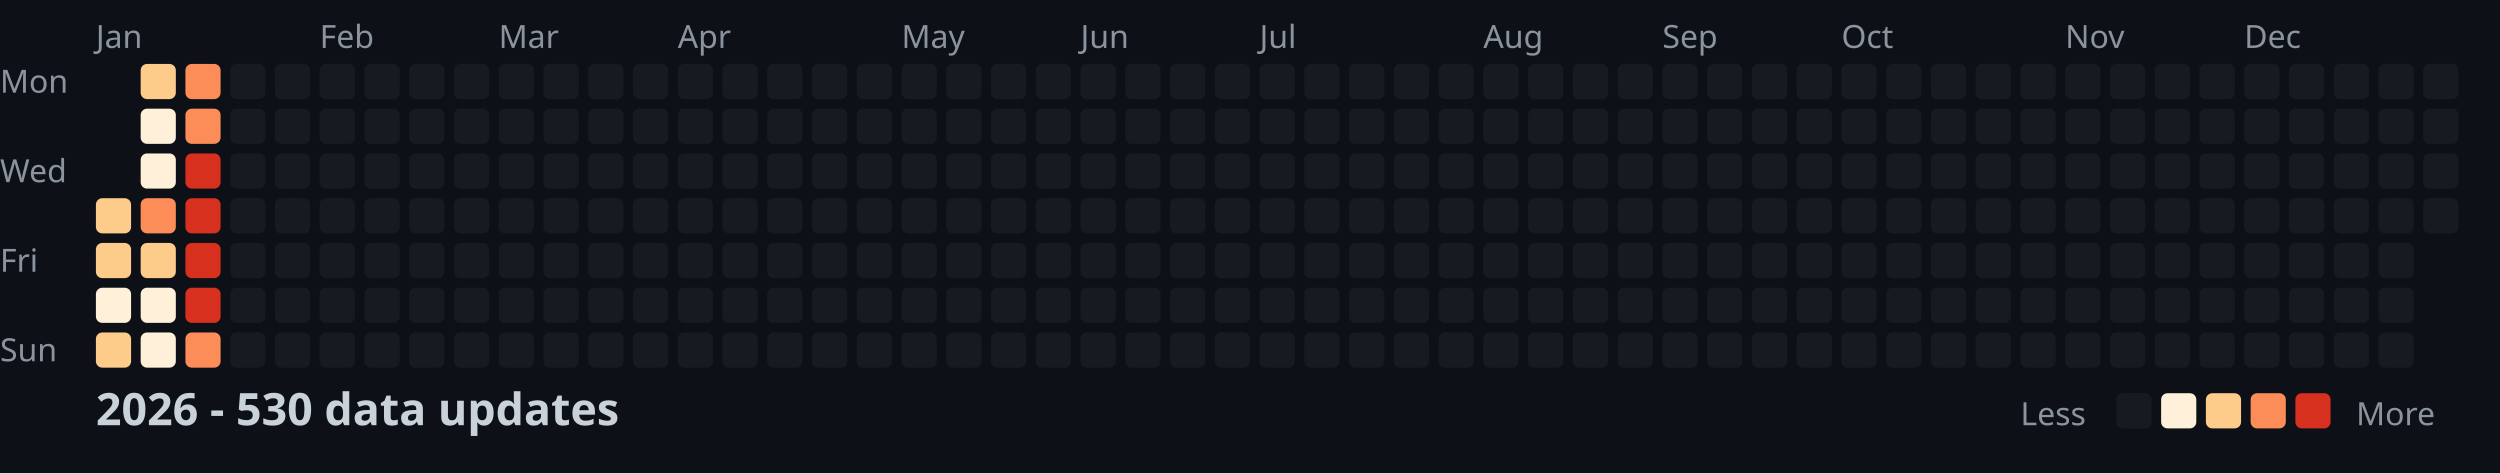
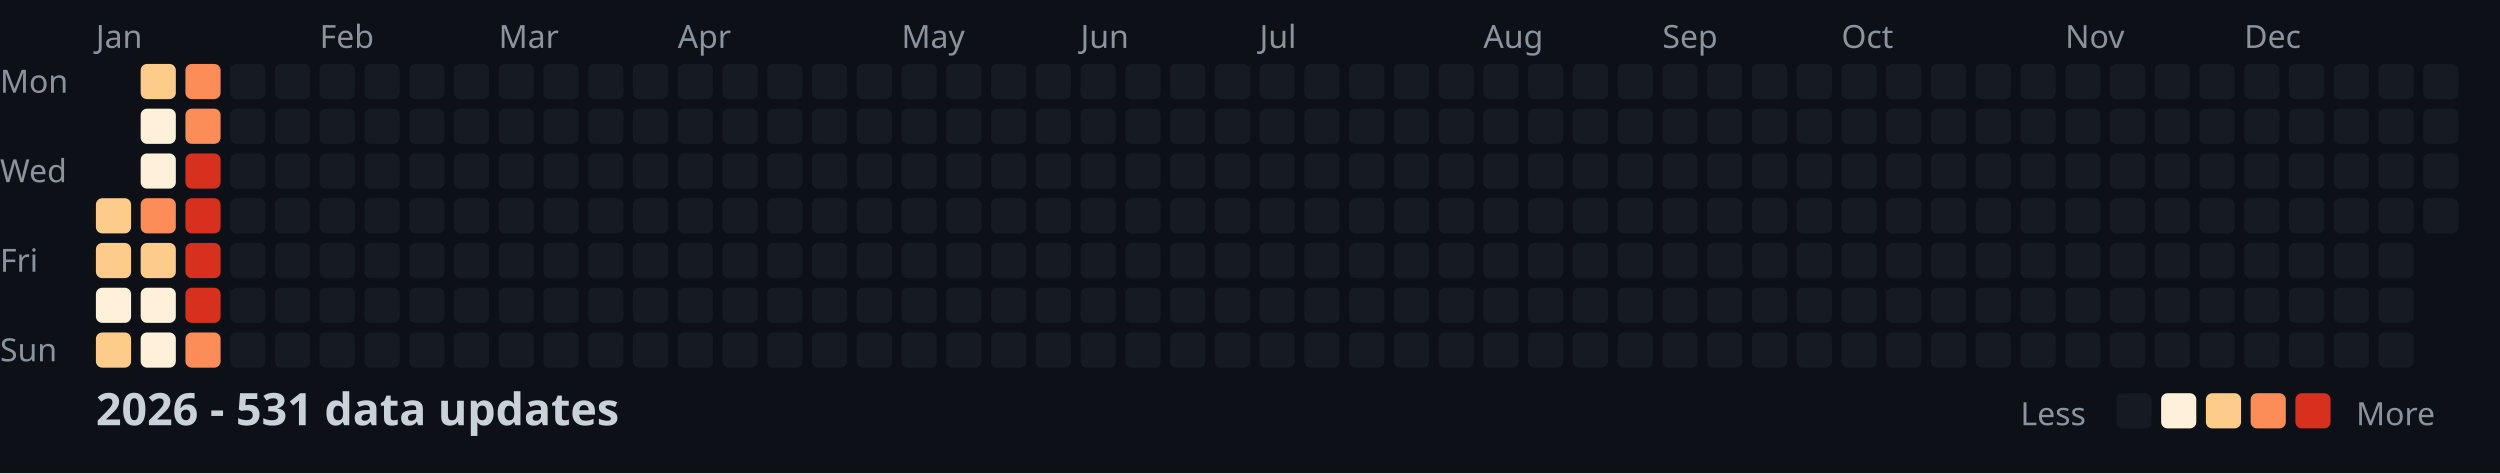
<svg xmlns="http://www.w3.org/2000/svg" width="782" height="148">
  <style>
    .month { font: 10px sans-serif; fill: #8b949e; }
    .day { font: 10px sans-serif; fill: #8b949e; }
    .title { font: bold 14px sans-serif; fill: #c9d1d9; }
    .legend { font: 10px sans-serif; fill: #8b949e; }
  </style>
  <rect width="100%" height="100%" fill="#0d1117" />
  <text x="0" y="29" class="day">Mon</text>
  <text x="0" y="57" class="day">Wed</text>
  <text x="0" y="85" class="day">Fri</text>
  <text x="0" y="113" class="day">Sun</text>
  <text x="30" y="15" class="month">Jan</text>
  <text x="100" y="15" class="month">Feb</text>
  <text x="156" y="15" class="month">Mar</text>
  <text x="212" y="15" class="month">Apr</text>
  <text x="282" y="15" class="month">May</text>
  <text x="338" y="15" class="month">Jun</text>
  <text x="394" y="15" class="month">Jul</text>
  <text x="464" y="15" class="month">Aug</text>
  <text x="520" y="15" class="month">Sep</text>
  <text x="576" y="15" class="month">Oct</text>
  <text x="646" y="15" class="month">Nov</text>
  <text x="702" y="15" class="month">Dec</text>
  <rect x="30" y="62" width="11" height="11" fill="#fdcc8a" rx="2" />
  <rect x="30" y="76" width="11" height="11" fill="#fdcc8a" rx="2" />
  <rect x="30" y="90" width="11" height="11" fill="#fef0d9" rx="2" />
  <rect x="30" y="104" width="11" height="11" fill="#fdcc8a" rx="2" />
  <rect x="44" y="20" width="11" height="11" fill="#fdcc8a" rx="2" />
  <rect x="44" y="34" width="11" height="11" fill="#fef0d9" rx="2" />
  <rect x="44" y="48" width="11" height="11" fill="#fef0d9" rx="2" />
  <rect x="44" y="62" width="11" height="11" fill="#fc8d59" rx="2" />
  <rect x="44" y="76" width="11" height="11" fill="#fdcc8a" rx="2" />
  <rect x="44" y="90" width="11" height="11" fill="#fef0d9" rx="2" />
  <rect x="44" y="104" width="11" height="11" fill="#fef0d9" rx="2" />
  <rect x="58" y="20" width="11" height="11" fill="#fc8d59" rx="2" />
  <rect x="58" y="34" width="11" height="11" fill="#fc8d59" rx="2" />
  <rect x="58" y="48" width="11" height="11" fill="#d7301f" rx="2" />
  <rect x="58" y="62" width="11" height="11" fill="#d7301f" rx="2" />
  <rect x="58" y="76" width="11" height="11" fill="#d7301f" rx="2" />
  <rect x="58" y="90" width="11" height="11" fill="#d7301f" rx="2" />
  <rect x="58" y="104" width="11" height="11" fill="#fc8d59" rx="2" />
  <rect x="72" y="20" width="11" height="11" fill="#161b22" rx="2" />
  <rect x="72" y="34" width="11" height="11" fill="#161b22" rx="2" />
  <rect x="72" y="48" width="11" height="11" fill="#161b22" rx="2" />
  <rect x="72" y="62" width="11" height="11" fill="#161b22" rx="2" />
  <rect x="72" y="76" width="11" height="11" fill="#161b22" rx="2" />
  <rect x="72" y="90" width="11" height="11" fill="#161b22" rx="2" />
  <rect x="72" y="104" width="11" height="11" fill="#161b22" rx="2" />
  <rect x="86" y="20" width="11" height="11" fill="#161b22" rx="2" />
  <rect x="86" y="34" width="11" height="11" fill="#161b22" rx="2" />
  <rect x="86" y="48" width="11" height="11" fill="#161b22" rx="2" />
  <rect x="86" y="62" width="11" height="11" fill="#161b22" rx="2" />
  <rect x="86" y="76" width="11" height="11" fill="#161b22" rx="2" />
  <rect x="86" y="90" width="11" height="11" fill="#161b22" rx="2" />
  <rect x="86" y="104" width="11" height="11" fill="#161b22" rx="2" />
  <rect x="100" y="20" width="11" height="11" fill="#161b22" rx="2" />
  <rect x="100" y="34" width="11" height="11" fill="#161b22" rx="2" />
  <rect x="100" y="48" width="11" height="11" fill="#161b22" rx="2" />
  <rect x="100" y="62" width="11" height="11" fill="#161b22" rx="2" />
  <rect x="100" y="76" width="11" height="11" fill="#161b22" rx="2" />
  <rect x="100" y="90" width="11" height="11" fill="#161b22" rx="2" />
  <rect x="100" y="104" width="11" height="11" fill="#161b22" rx="2" />
  <rect x="114" y="20" width="11" height="11" fill="#161b22" rx="2" />
  <rect x="114" y="34" width="11" height="11" fill="#161b22" rx="2" />
  <rect x="114" y="48" width="11" height="11" fill="#161b22" rx="2" />
  <rect x="114" y="62" width="11" height="11" fill="#161b22" rx="2" />
  <rect x="114" y="76" width="11" height="11" fill="#161b22" rx="2" />
  <rect x="114" y="90" width="11" height="11" fill="#161b22" rx="2" />
  <rect x="114" y="104" width="11" height="11" fill="#161b22" rx="2" />
  <rect x="128" y="20" width="11" height="11" fill="#161b22" rx="2" />
  <rect x="128" y="34" width="11" height="11" fill="#161b22" rx="2" />
  <rect x="128" y="48" width="11" height="11" fill="#161b22" rx="2" />
  <rect x="128" y="62" width="11" height="11" fill="#161b22" rx="2" />
  <rect x="128" y="76" width="11" height="11" fill="#161b22" rx="2" />
  <rect x="128" y="90" width="11" height="11" fill="#161b22" rx="2" />
  <rect x="128" y="104" width="11" height="11" fill="#161b22" rx="2" />
  <rect x="142" y="20" width="11" height="11" fill="#161b22" rx="2" />
  <rect x="142" y="34" width="11" height="11" fill="#161b22" rx="2" />
  <rect x="142" y="48" width="11" height="11" fill="#161b22" rx="2" />
  <rect x="142" y="62" width="11" height="11" fill="#161b22" rx="2" />
  <rect x="142" y="76" width="11" height="11" fill="#161b22" rx="2" />
  <rect x="142" y="90" width="11" height="11" fill="#161b22" rx="2" />
  <rect x="142" y="104" width="11" height="11" fill="#161b22" rx="2" />
  <rect x="156" y="20" width="11" height="11" fill="#161b22" rx="2" />
  <rect x="156" y="34" width="11" height="11" fill="#161b22" rx="2" />
  <rect x="156" y="48" width="11" height="11" fill="#161b22" rx="2" />
  <rect x="156" y="62" width="11" height="11" fill="#161b22" rx="2" />
  <rect x="156" y="76" width="11" height="11" fill="#161b22" rx="2" />
  <rect x="156" y="90" width="11" height="11" fill="#161b22" rx="2" />
  <rect x="156" y="104" width="11" height="11" fill="#161b22" rx="2" />
  <rect x="170" y="20" width="11" height="11" fill="#161b22" rx="2" />
  <rect x="170" y="34" width="11" height="11" fill="#161b22" rx="2" />
  <rect x="170" y="48" width="11" height="11" fill="#161b22" rx="2" />
  <rect x="170" y="62" width="11" height="11" fill="#161b22" rx="2" />
  <rect x="170" y="76" width="11" height="11" fill="#161b22" rx="2" />
  <rect x="170" y="90" width="11" height="11" fill="#161b22" rx="2" />
  <rect x="170" y="104" width="11" height="11" fill="#161b22" rx="2" />
  <rect x="184" y="20" width="11" height="11" fill="#161b22" rx="2" />
  <rect x="184" y="34" width="11" height="11" fill="#161b22" rx="2" />
  <rect x="184" y="48" width="11" height="11" fill="#161b22" rx="2" />
  <rect x="184" y="62" width="11" height="11" fill="#161b22" rx="2" />
  <rect x="184" y="76" width="11" height="11" fill="#161b22" rx="2" />
  <rect x="184" y="90" width="11" height="11" fill="#161b22" rx="2" />
  <rect x="184" y="104" width="11" height="11" fill="#161b22" rx="2" />
  <rect x="198" y="20" width="11" height="11" fill="#161b22" rx="2" />
  <rect x="198" y="34" width="11" height="11" fill="#161b22" rx="2" />
  <rect x="198" y="48" width="11" height="11" fill="#161b22" rx="2" />
  <rect x="198" y="62" width="11" height="11" fill="#161b22" rx="2" />
  <rect x="198" y="76" width="11" height="11" fill="#161b22" rx="2" />
  <rect x="198" y="90" width="11" height="11" fill="#161b22" rx="2" />
  <rect x="198" y="104" width="11" height="11" fill="#161b22" rx="2" />
  <rect x="212" y="20" width="11" height="11" fill="#161b22" rx="2" />
  <rect x="212" y="34" width="11" height="11" fill="#161b22" rx="2" />
  <rect x="212" y="48" width="11" height="11" fill="#161b22" rx="2" />
  <rect x="212" y="62" width="11" height="11" fill="#161b22" rx="2" />
  <rect x="212" y="76" width="11" height="11" fill="#161b22" rx="2" />
  <rect x="212" y="90" width="11" height="11" fill="#161b22" rx="2" />
  <rect x="212" y="104" width="11" height="11" fill="#161b22" rx="2" />
  <rect x="226" y="20" width="11" height="11" fill="#161b22" rx="2" />
  <rect x="226" y="34" width="11" height="11" fill="#161b22" rx="2" />
  <rect x="226" y="48" width="11" height="11" fill="#161b22" rx="2" />
  <rect x="226" y="62" width="11" height="11" fill="#161b22" rx="2" />
  <rect x="226" y="76" width="11" height="11" fill="#161b22" rx="2" />
  <rect x="226" y="90" width="11" height="11" fill="#161b22" rx="2" />
  <rect x="226" y="104" width="11" height="11" fill="#161b22" rx="2" />
  <rect x="240" y="20" width="11" height="11" fill="#161b22" rx="2" />
  <rect x="240" y="34" width="11" height="11" fill="#161b22" rx="2" />
  <rect x="240" y="48" width="11" height="11" fill="#161b22" rx="2" />
  <rect x="240" y="62" width="11" height="11" fill="#161b22" rx="2" />
  <rect x="240" y="76" width="11" height="11" fill="#161b22" rx="2" />
  <rect x="240" y="90" width="11" height="11" fill="#161b22" rx="2" />
  <rect x="240" y="104" width="11" height="11" fill="#161b22" rx="2" />
  <rect x="254" y="20" width="11" height="11" fill="#161b22" rx="2" />
  <rect x="254" y="34" width="11" height="11" fill="#161b22" rx="2" />
  <rect x="254" y="48" width="11" height="11" fill="#161b22" rx="2" />
  <rect x="254" y="62" width="11" height="11" fill="#161b22" rx="2" />
  <rect x="254" y="76" width="11" height="11" fill="#161b22" rx="2" />
  <rect x="254" y="90" width="11" height="11" fill="#161b22" rx="2" />
  <rect x="254" y="104" width="11" height="11" fill="#161b22" rx="2" />
  <rect x="268" y="20" width="11" height="11" fill="#161b22" rx="2" />
  <rect x="268" y="34" width="11" height="11" fill="#161b22" rx="2" />
  <rect x="268" y="48" width="11" height="11" fill="#161b22" rx="2" />
  <rect x="268" y="62" width="11" height="11" fill="#161b22" rx="2" />
  <rect x="268" y="76" width="11" height="11" fill="#161b22" rx="2" />
  <rect x="268" y="90" width="11" height="11" fill="#161b22" rx="2" />
  <rect x="268" y="104" width="11" height="11" fill="#161b22" rx="2" />
  <rect x="282" y="20" width="11" height="11" fill="#161b22" rx="2" />
  <rect x="282" y="34" width="11" height="11" fill="#161b22" rx="2" />
  <rect x="282" y="48" width="11" height="11" fill="#161b22" rx="2" />
  <rect x="282" y="62" width="11" height="11" fill="#161b22" rx="2" />
  <rect x="282" y="76" width="11" height="11" fill="#161b22" rx="2" />
  <rect x="282" y="90" width="11" height="11" fill="#161b22" rx="2" />
  <rect x="282" y="104" width="11" height="11" fill="#161b22" rx="2" />
  <rect x="296" y="20" width="11" height="11" fill="#161b22" rx="2" />
  <rect x="296" y="34" width="11" height="11" fill="#161b22" rx="2" />
  <rect x="296" y="48" width="11" height="11" fill="#161b22" rx="2" />
  <rect x="296" y="62" width="11" height="11" fill="#161b22" rx="2" />
  <rect x="296" y="76" width="11" height="11" fill="#161b22" rx="2" />
  <rect x="296" y="90" width="11" height="11" fill="#161b22" rx="2" />
  <rect x="296" y="104" width="11" height="11" fill="#161b22" rx="2" />
  <rect x="310" y="20" width="11" height="11" fill="#161b22" rx="2" />
  <rect x="310" y="34" width="11" height="11" fill="#161b22" rx="2" />
  <rect x="310" y="48" width="11" height="11" fill="#161b22" rx="2" />
  <rect x="310" y="62" width="11" height="11" fill="#161b22" rx="2" />
  <rect x="310" y="76" width="11" height="11" fill="#161b22" rx="2" />
  <rect x="310" y="90" width="11" height="11" fill="#161b22" rx="2" />
  <rect x="310" y="104" width="11" height="11" fill="#161b22" rx="2" />
  <rect x="324" y="20" width="11" height="11" fill="#161b22" rx="2" />
  <rect x="324" y="34" width="11" height="11" fill="#161b22" rx="2" />
  <rect x="324" y="48" width="11" height="11" fill="#161b22" rx="2" />
  <rect x="324" y="62" width="11" height="11" fill="#161b22" rx="2" />
  <rect x="324" y="76" width="11" height="11" fill="#161b22" rx="2" />
  <rect x="324" y="90" width="11" height="11" fill="#161b22" rx="2" />
  <rect x="324" y="104" width="11" height="11" fill="#161b22" rx="2" />
  <rect x="338" y="20" width="11" height="11" fill="#161b22" rx="2" />
  <rect x="338" y="34" width="11" height="11" fill="#161b22" rx="2" />
  <rect x="338" y="48" width="11" height="11" fill="#161b22" rx="2" />
  <rect x="338" y="62" width="11" height="11" fill="#161b22" rx="2" />
  <rect x="338" y="76" width="11" height="11" fill="#161b22" rx="2" />
  <rect x="338" y="90" width="11" height="11" fill="#161b22" rx="2" />
  <rect x="338" y="104" width="11" height="11" fill="#161b22" rx="2" />
  <rect x="352" y="20" width="11" height="11" fill="#161b22" rx="2" />
  <rect x="352" y="34" width="11" height="11" fill="#161b22" rx="2" />
  <rect x="352" y="48" width="11" height="11" fill="#161b22" rx="2" />
  <rect x="352" y="62" width="11" height="11" fill="#161b22" rx="2" />
  <rect x="352" y="76" width="11" height="11" fill="#161b22" rx="2" />
  <rect x="352" y="90" width="11" height="11" fill="#161b22" rx="2" />
  <rect x="352" y="104" width="11" height="11" fill="#161b22" rx="2" />
  <rect x="366" y="20" width="11" height="11" fill="#161b22" rx="2" />
  <rect x="366" y="34" width="11" height="11" fill="#161b22" rx="2" />
  <rect x="366" y="48" width="11" height="11" fill="#161b22" rx="2" />
  <rect x="366" y="62" width="11" height="11" fill="#161b22" rx="2" />
  <rect x="366" y="76" width="11" height="11" fill="#161b22" rx="2" />
  <rect x="366" y="90" width="11" height="11" fill="#161b22" rx="2" />
  <rect x="366" y="104" width="11" height="11" fill="#161b22" rx="2" />
  <rect x="380" y="20" width="11" height="11" fill="#161b22" rx="2" />
  <rect x="380" y="34" width="11" height="11" fill="#161b22" rx="2" />
  <rect x="380" y="48" width="11" height="11" fill="#161b22" rx="2" />
  <rect x="380" y="62" width="11" height="11" fill="#161b22" rx="2" />
  <rect x="380" y="76" width="11" height="11" fill="#161b22" rx="2" />
  <rect x="380" y="90" width="11" height="11" fill="#161b22" rx="2" />
  <rect x="380" y="104" width="11" height="11" fill="#161b22" rx="2" />
  <rect x="394" y="20" width="11" height="11" fill="#161b22" rx="2" />
  <rect x="394" y="34" width="11" height="11" fill="#161b22" rx="2" />
  <rect x="394" y="48" width="11" height="11" fill="#161b22" rx="2" />
  <rect x="394" y="62" width="11" height="11" fill="#161b22" rx="2" />
  <rect x="394" y="76" width="11" height="11" fill="#161b22" rx="2" />
  <rect x="394" y="90" width="11" height="11" fill="#161b22" rx="2" />
  <rect x="394" y="104" width="11" height="11" fill="#161b22" rx="2" />
  <rect x="408" y="20" width="11" height="11" fill="#161b22" rx="2" />
  <rect x="408" y="34" width="11" height="11" fill="#161b22" rx="2" />
  <rect x="408" y="48" width="11" height="11" fill="#161b22" rx="2" />
  <rect x="408" y="62" width="11" height="11" fill="#161b22" rx="2" />
  <rect x="408" y="76" width="11" height="11" fill="#161b22" rx="2" />
  <rect x="408" y="90" width="11" height="11" fill="#161b22" rx="2" />
  <rect x="408" y="104" width="11" height="11" fill="#161b22" rx="2" />
  <rect x="422" y="20" width="11" height="11" fill="#161b22" rx="2" />
  <rect x="422" y="34" width="11" height="11" fill="#161b22" rx="2" />
  <rect x="422" y="48" width="11" height="11" fill="#161b22" rx="2" />
  <rect x="422" y="62" width="11" height="11" fill="#161b22" rx="2" />
  <rect x="422" y="76" width="11" height="11" fill="#161b22" rx="2" />
  <rect x="422" y="90" width="11" height="11" fill="#161b22" rx="2" />
  <rect x="422" y="104" width="11" height="11" fill="#161b22" rx="2" />
  <rect x="436" y="20" width="11" height="11" fill="#161b22" rx="2" />
  <rect x="436" y="34" width="11" height="11" fill="#161b22" rx="2" />
  <rect x="436" y="48" width="11" height="11" fill="#161b22" rx="2" />
  <rect x="436" y="62" width="11" height="11" fill="#161b22" rx="2" />
  <rect x="436" y="76" width="11" height="11" fill="#161b22" rx="2" />
  <rect x="436" y="90" width="11" height="11" fill="#161b22" rx="2" />
  <rect x="436" y="104" width="11" height="11" fill="#161b22" rx="2" />
  <rect x="450" y="20" width="11" height="11" fill="#161b22" rx="2" />
  <rect x="450" y="34" width="11" height="11" fill="#161b22" rx="2" />
  <rect x="450" y="48" width="11" height="11" fill="#161b22" rx="2" />
  <rect x="450" y="62" width="11" height="11" fill="#161b22" rx="2" />
  <rect x="450" y="76" width="11" height="11" fill="#161b22" rx="2" />
  <rect x="450" y="90" width="11" height="11" fill="#161b22" rx="2" />
  <rect x="450" y="104" width="11" height="11" fill="#161b22" rx="2" />
  <rect x="464" y="20" width="11" height="11" fill="#161b22" rx="2" />
  <rect x="464" y="34" width="11" height="11" fill="#161b22" rx="2" />
  <rect x="464" y="48" width="11" height="11" fill="#161b22" rx="2" />
  <rect x="464" y="62" width="11" height="11" fill="#161b22" rx="2" />
  <rect x="464" y="76" width="11" height="11" fill="#161b22" rx="2" />
  <rect x="464" y="90" width="11" height="11" fill="#161b22" rx="2" />
  <rect x="464" y="104" width="11" height="11" fill="#161b22" rx="2" />
  <rect x="478" y="20" width="11" height="11" fill="#161b22" rx="2" />
  <rect x="478" y="34" width="11" height="11" fill="#161b22" rx="2" />
  <rect x="478" y="48" width="11" height="11" fill="#161b22" rx="2" />
  <rect x="478" y="62" width="11" height="11" fill="#161b22" rx="2" />
  <rect x="478" y="76" width="11" height="11" fill="#161b22" rx="2" />
  <rect x="478" y="90" width="11" height="11" fill="#161b22" rx="2" />
  <rect x="478" y="104" width="11" height="11" fill="#161b22" rx="2" />
  <rect x="492" y="20" width="11" height="11" fill="#161b22" rx="2" />
  <rect x="492" y="34" width="11" height="11" fill="#161b22" rx="2" />
  <rect x="492" y="48" width="11" height="11" fill="#161b22" rx="2" />
  <rect x="492" y="62" width="11" height="11" fill="#161b22" rx="2" />
  <rect x="492" y="76" width="11" height="11" fill="#161b22" rx="2" />
  <rect x="492" y="90" width="11" height="11" fill="#161b22" rx="2" />
  <rect x="492" y="104" width="11" height="11" fill="#161b22" rx="2" />
  <rect x="506" y="20" width="11" height="11" fill="#161b22" rx="2" />
  <rect x="506" y="34" width="11" height="11" fill="#161b22" rx="2" />
  <rect x="506" y="48" width="11" height="11" fill="#161b22" rx="2" />
  <rect x="506" y="62" width="11" height="11" fill="#161b22" rx="2" />
  <rect x="506" y="76" width="11" height="11" fill="#161b22" rx="2" />
  <rect x="506" y="90" width="11" height="11" fill="#161b22" rx="2" />
  <rect x="506" y="104" width="11" height="11" fill="#161b22" rx="2" />
  <rect x="520" y="20" width="11" height="11" fill="#161b22" rx="2" />
  <rect x="520" y="34" width="11" height="11" fill="#161b22" rx="2" />
  <rect x="520" y="48" width="11" height="11" fill="#161b22" rx="2" />
  <rect x="520" y="62" width="11" height="11" fill="#161b22" rx="2" />
  <rect x="520" y="76" width="11" height="11" fill="#161b22" rx="2" />
  <rect x="520" y="90" width="11" height="11" fill="#161b22" rx="2" />
  <rect x="520" y="104" width="11" height="11" fill="#161b22" rx="2" />
  <rect x="534" y="20" width="11" height="11" fill="#161b22" rx="2" />
  <rect x="534" y="34" width="11" height="11" fill="#161b22" rx="2" />
  <rect x="534" y="48" width="11" height="11" fill="#161b22" rx="2" />
  <rect x="534" y="62" width="11" height="11" fill="#161b22" rx="2" />
  <rect x="534" y="76" width="11" height="11" fill="#161b22" rx="2" />
  <rect x="534" y="90" width="11" height="11" fill="#161b22" rx="2" />
  <rect x="534" y="104" width="11" height="11" fill="#161b22" rx="2" />
  <rect x="548" y="20" width="11" height="11" fill="#161b22" rx="2" />
  <rect x="548" y="34" width="11" height="11" fill="#161b22" rx="2" />
  <rect x="548" y="48" width="11" height="11" fill="#161b22" rx="2" />
  <rect x="548" y="62" width="11" height="11" fill="#161b22" rx="2" />
  <rect x="548" y="76" width="11" height="11" fill="#161b22" rx="2" />
  <rect x="548" y="90" width="11" height="11" fill="#161b22" rx="2" />
  <rect x="548" y="104" width="11" height="11" fill="#161b22" rx="2" />
  <rect x="562" y="20" width="11" height="11" fill="#161b22" rx="2" />
  <rect x="562" y="34" width="11" height="11" fill="#161b22" rx="2" />
  <rect x="562" y="48" width="11" height="11" fill="#161b22" rx="2" />
  <rect x="562" y="62" width="11" height="11" fill="#161b22" rx="2" />
  <rect x="562" y="76" width="11" height="11" fill="#161b22" rx="2" />
  <rect x="562" y="90" width="11" height="11" fill="#161b22" rx="2" />
  <rect x="562" y="104" width="11" height="11" fill="#161b22" rx="2" />
  <rect x="576" y="20" width="11" height="11" fill="#161b22" rx="2" />
  <rect x="576" y="34" width="11" height="11" fill="#161b22" rx="2" />
  <rect x="576" y="48" width="11" height="11" fill="#161b22" rx="2" />
  <rect x="576" y="62" width="11" height="11" fill="#161b22" rx="2" />
  <rect x="576" y="76" width="11" height="11" fill="#161b22" rx="2" />
  <rect x="576" y="90" width="11" height="11" fill="#161b22" rx="2" />
  <rect x="576" y="104" width="11" height="11" fill="#161b22" rx="2" />
  <rect x="590" y="20" width="11" height="11" fill="#161b22" rx="2" />
  <rect x="590" y="34" width="11" height="11" fill="#161b22" rx="2" />
  <rect x="590" y="48" width="11" height="11" fill="#161b22" rx="2" />
  <rect x="590" y="62" width="11" height="11" fill="#161b22" rx="2" />
  <rect x="590" y="76" width="11" height="11" fill="#161b22" rx="2" />
  <rect x="590" y="90" width="11" height="11" fill="#161b22" rx="2" />
  <rect x="590" y="104" width="11" height="11" fill="#161b22" rx="2" />
  <rect x="604" y="20" width="11" height="11" fill="#161b22" rx="2" />
  <rect x="604" y="34" width="11" height="11" fill="#161b22" rx="2" />
  <rect x="604" y="48" width="11" height="11" fill="#161b22" rx="2" />
  <rect x="604" y="62" width="11" height="11" fill="#161b22" rx="2" />
  <rect x="604" y="76" width="11" height="11" fill="#161b22" rx="2" />
  <rect x="604" y="90" width="11" height="11" fill="#161b22" rx="2" />
  <rect x="604" y="104" width="11" height="11" fill="#161b22" rx="2" />
  <rect x="618" y="20" width="11" height="11" fill="#161b22" rx="2" />
  <rect x="618" y="34" width="11" height="11" fill="#161b22" rx="2" />
  <rect x="618" y="48" width="11" height="11" fill="#161b22" rx="2" />
  <rect x="618" y="62" width="11" height="11" fill="#161b22" rx="2" />
  <rect x="618" y="76" width="11" height="11" fill="#161b22" rx="2" />
  <rect x="618" y="90" width="11" height="11" fill="#161b22" rx="2" />
  <rect x="618" y="104" width="11" height="11" fill="#161b22" rx="2" />
  <rect x="632" y="20" width="11" height="11" fill="#161b22" rx="2" />
  <rect x="632" y="34" width="11" height="11" fill="#161b22" rx="2" />
  <rect x="632" y="48" width="11" height="11" fill="#161b22" rx="2" />
  <rect x="632" y="62" width="11" height="11" fill="#161b22" rx="2" />
  <rect x="632" y="76" width="11" height="11" fill="#161b22" rx="2" />
  <rect x="632" y="90" width="11" height="11" fill="#161b22" rx="2" />
  <rect x="632" y="104" width="11" height="11" fill="#161b22" rx="2" />
  <rect x="646" y="20" width="11" height="11" fill="#161b22" rx="2" />
  <rect x="646" y="34" width="11" height="11" fill="#161b22" rx="2" />
  <rect x="646" y="48" width="11" height="11" fill="#161b22" rx="2" />
  <rect x="646" y="62" width="11" height="11" fill="#161b22" rx="2" />
  <rect x="646" y="76" width="11" height="11" fill="#161b22" rx="2" />
  <rect x="646" y="90" width="11" height="11" fill="#161b22" rx="2" />
  <rect x="646" y="104" width="11" height="11" fill="#161b22" rx="2" />
  <rect x="660" y="20" width="11" height="11" fill="#161b22" rx="2" />
  <rect x="660" y="34" width="11" height="11" fill="#161b22" rx="2" />
  <rect x="660" y="48" width="11" height="11" fill="#161b22" rx="2" />
  <rect x="660" y="62" width="11" height="11" fill="#161b22" rx="2" />
  <rect x="660" y="76" width="11" height="11" fill="#161b22" rx="2" />
  <rect x="660" y="90" width="11" height="11" fill="#161b22" rx="2" />
  <rect x="660" y="104" width="11" height="11" fill="#161b22" rx="2" />
  <rect x="674" y="20" width="11" height="11" fill="#161b22" rx="2" />
  <rect x="674" y="34" width="11" height="11" fill="#161b22" rx="2" />
  <rect x="674" y="48" width="11" height="11" fill="#161b22" rx="2" />
  <rect x="674" y="62" width="11" height="11" fill="#161b22" rx="2" />
  <rect x="674" y="76" width="11" height="11" fill="#161b22" rx="2" />
  <rect x="674" y="90" width="11" height="11" fill="#161b22" rx="2" />
  <rect x="674" y="104" width="11" height="11" fill="#161b22" rx="2" />
  <rect x="688" y="20" width="11" height="11" fill="#161b22" rx="2" />
  <rect x="688" y="34" width="11" height="11" fill="#161b22" rx="2" />
  <rect x="688" y="48" width="11" height="11" fill="#161b22" rx="2" />
  <rect x="688" y="62" width="11" height="11" fill="#161b22" rx="2" />
  <rect x="688" y="76" width="11" height="11" fill="#161b22" rx="2" />
  <rect x="688" y="90" width="11" height="11" fill="#161b22" rx="2" />
  <rect x="688" y="104" width="11" height="11" fill="#161b22" rx="2" />
  <rect x="702" y="20" width="11" height="11" fill="#161b22" rx="2" />
  <rect x="702" y="34" width="11" height="11" fill="#161b22" rx="2" />
  <rect x="702" y="48" width="11" height="11" fill="#161b22" rx="2" />
  <rect x="702" y="62" width="11" height="11" fill="#161b22" rx="2" />
  <rect x="702" y="76" width="11" height="11" fill="#161b22" rx="2" />
  <rect x="702" y="90" width="11" height="11" fill="#161b22" rx="2" />
  <rect x="702" y="104" width="11" height="11" fill="#161b22" rx="2" />
  <rect x="716" y="20" width="11" height="11" fill="#161b22" rx="2" />
  <rect x="716" y="34" width="11" height="11" fill="#161b22" rx="2" />
  <rect x="716" y="48" width="11" height="11" fill="#161b22" rx="2" />
  <rect x="716" y="62" width="11" height="11" fill="#161b22" rx="2" />
  <rect x="716" y="76" width="11" height="11" fill="#161b22" rx="2" />
  <rect x="716" y="90" width="11" height="11" fill="#161b22" rx="2" />
  <rect x="716" y="104" width="11" height="11" fill="#161b22" rx="2" />
  <rect x="730" y="20" width="11" height="11" fill="#161b22" rx="2" />
  <rect x="730" y="34" width="11" height="11" fill="#161b22" rx="2" />
  <rect x="730" y="48" width="11" height="11" fill="#161b22" rx="2" />
  <rect x="730" y="62" width="11" height="11" fill="#161b22" rx="2" />
  <rect x="730" y="76" width="11" height="11" fill="#161b22" rx="2" />
  <rect x="730" y="90" width="11" height="11" fill="#161b22" rx="2" />
  <rect x="730" y="104" width="11" height="11" fill="#161b22" rx="2" />
  <rect x="744" y="20" width="11" height="11" fill="#161b22" rx="2" />
  <rect x="744" y="34" width="11" height="11" fill="#161b22" rx="2" />
  <rect x="744" y="48" width="11" height="11" fill="#161b22" rx="2" />
  <rect x="744" y="62" width="11" height="11" fill="#161b22" rx="2" />
  <rect x="744" y="76" width="11" height="11" fill="#161b22" rx="2" />
  <rect x="744" y="90" width="11" height="11" fill="#161b22" rx="2" />
  <rect x="744" y="104" width="11" height="11" fill="#161b22" rx="2" />
  <rect x="758" y="20" width="11" height="11" fill="#161b22" rx="2" />
  <rect x="758" y="34" width="11" height="11" fill="#161b22" rx="2" />
  <rect x="758" y="48" width="11" height="11" fill="#161b22" rx="2" />
  <rect x="758" y="62" width="11" height="11" fill="#161b22" rx="2" />
-   <text x="30" y="133" class="title">2026 - 530 data updates</text>
+   <text x="30" y="133" class="title">2026 - 531 data updates</text>
  <text x="632" y="133" class="legend">Less</text>
  <rect x="662" y="123" width="11" height="11" fill="#161b22" rx="2" />
  <rect x="676" y="123" width="11" height="11" fill="#fef0d9" rx="2" />
  <rect x="690" y="123" width="11" height="11" fill="#fdcc8a" rx="2" />
  <rect x="704" y="123" width="11" height="11" fill="#fc8d59" rx="2" />
  <rect x="718" y="123" width="11" height="11" fill="#d7301f" rx="2" />
  <text x="737" y="133" class="legend">More</text>
</svg>
